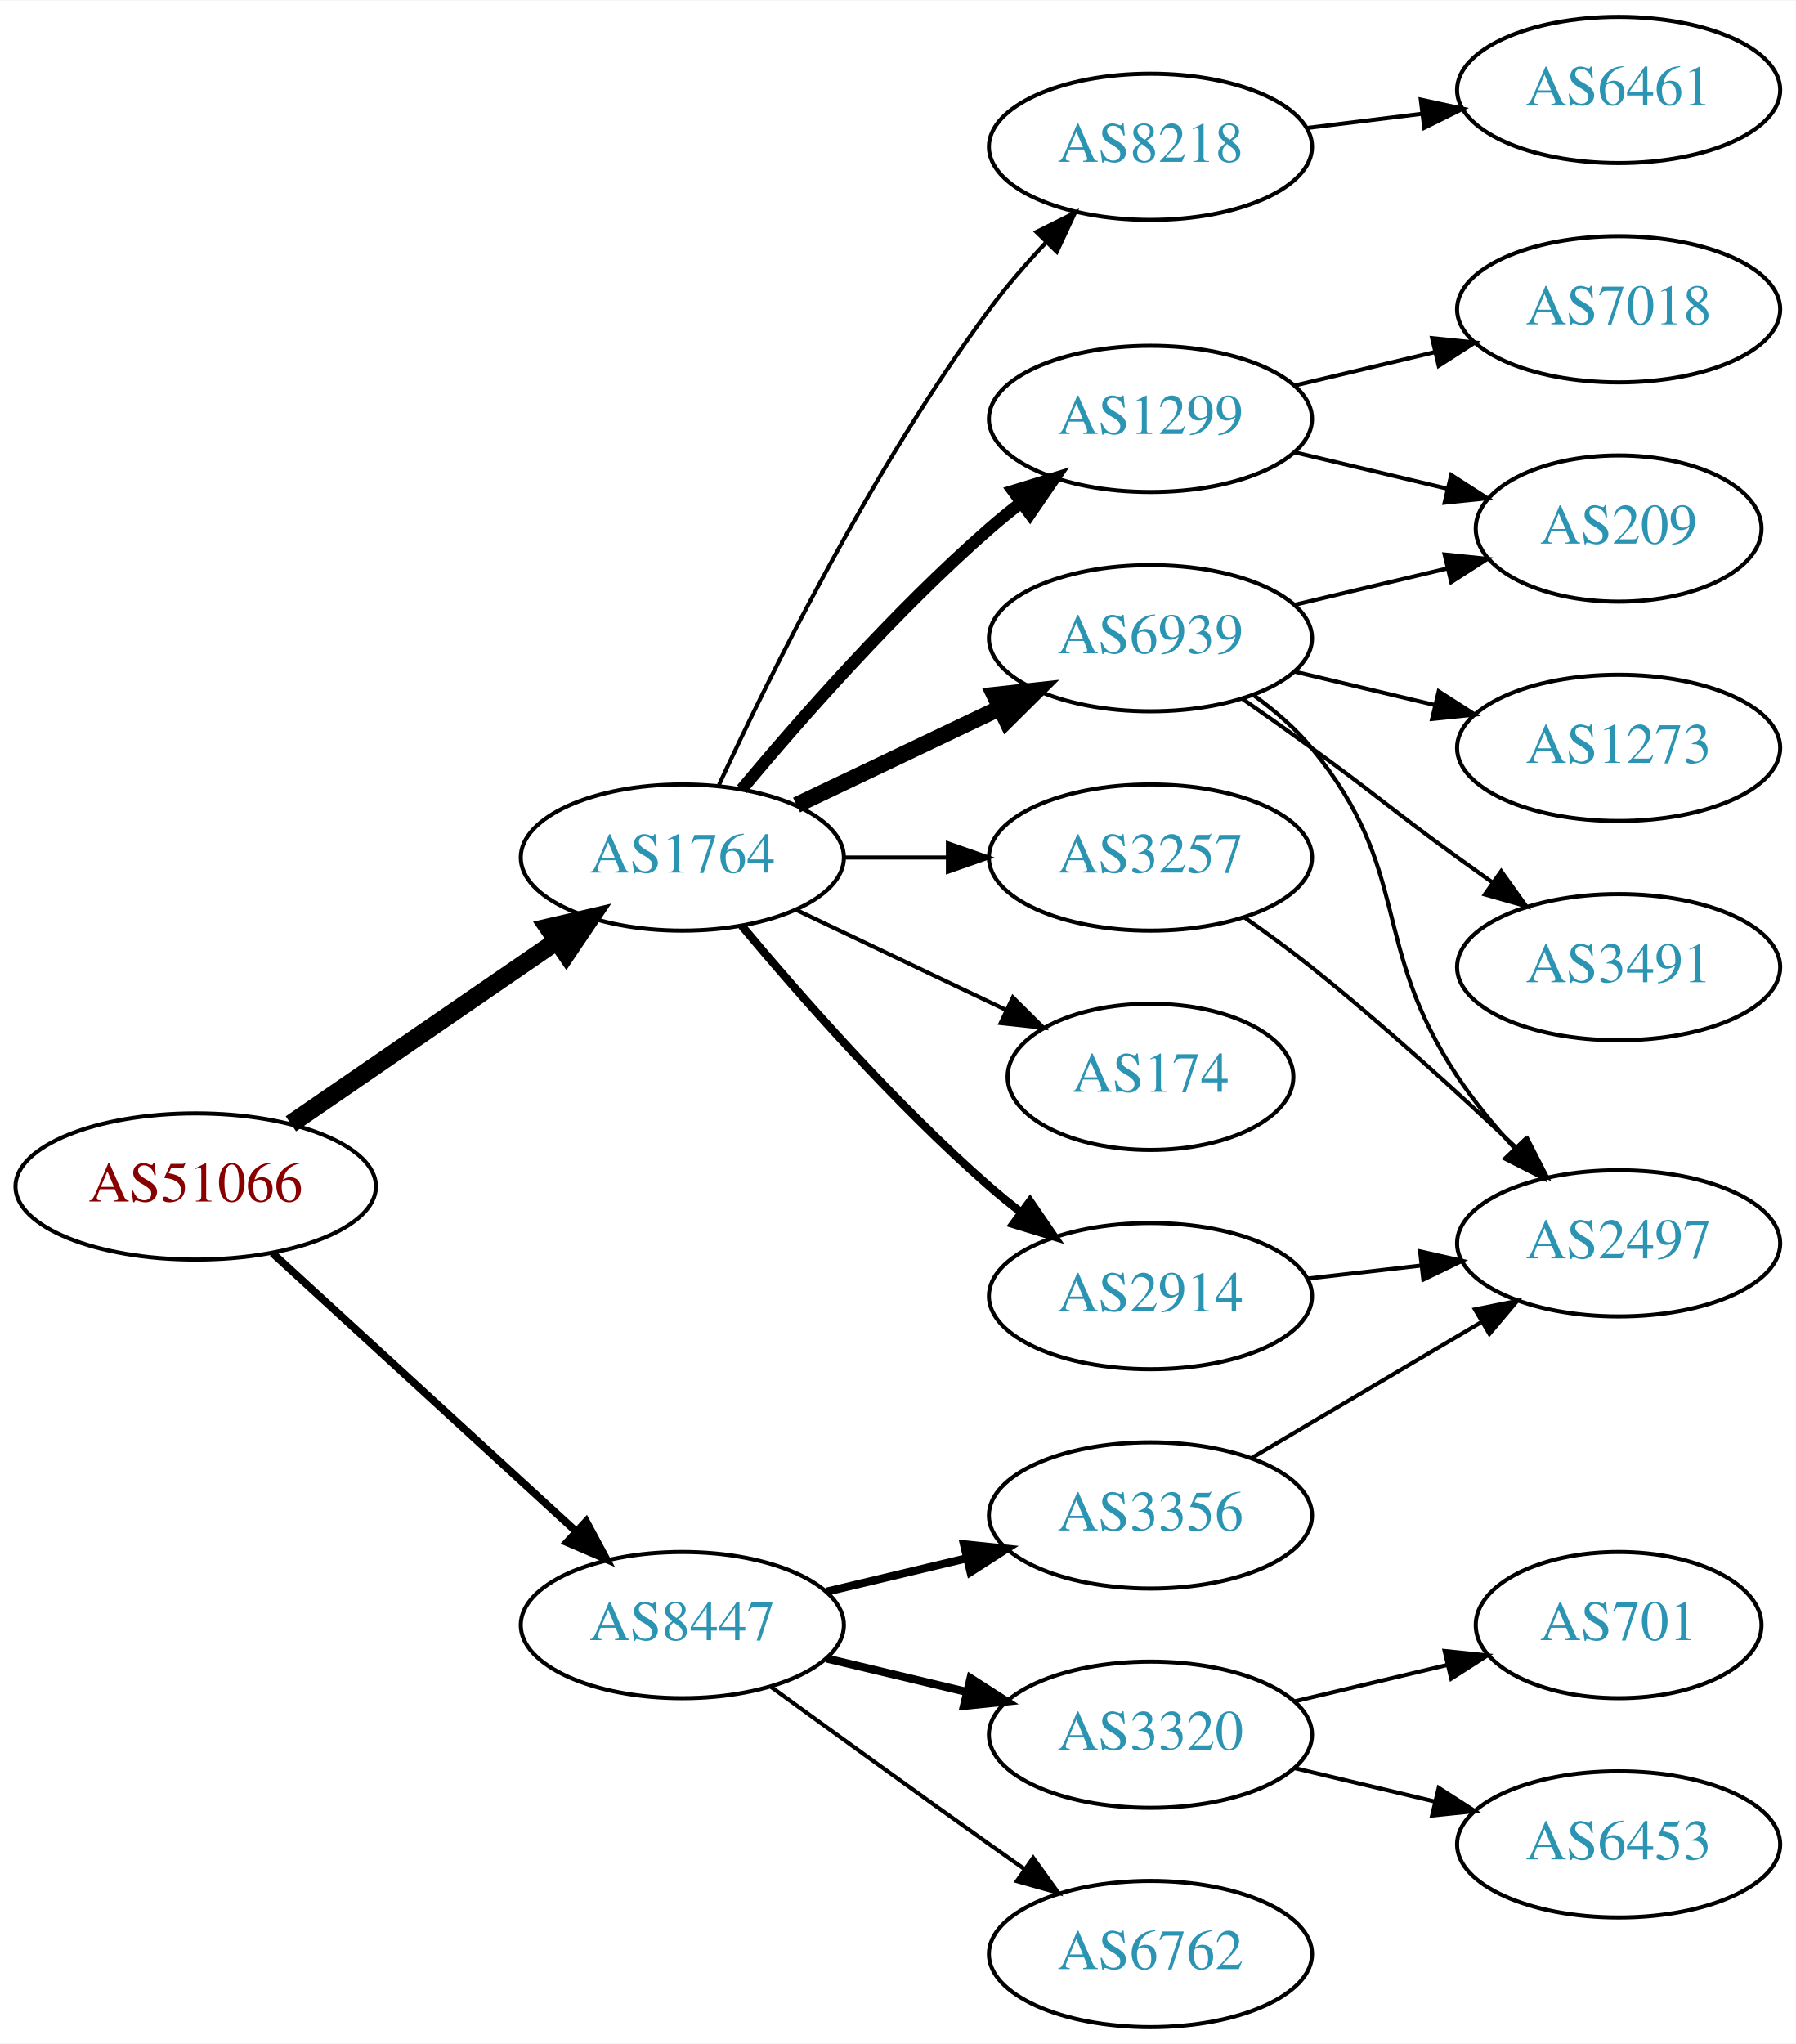
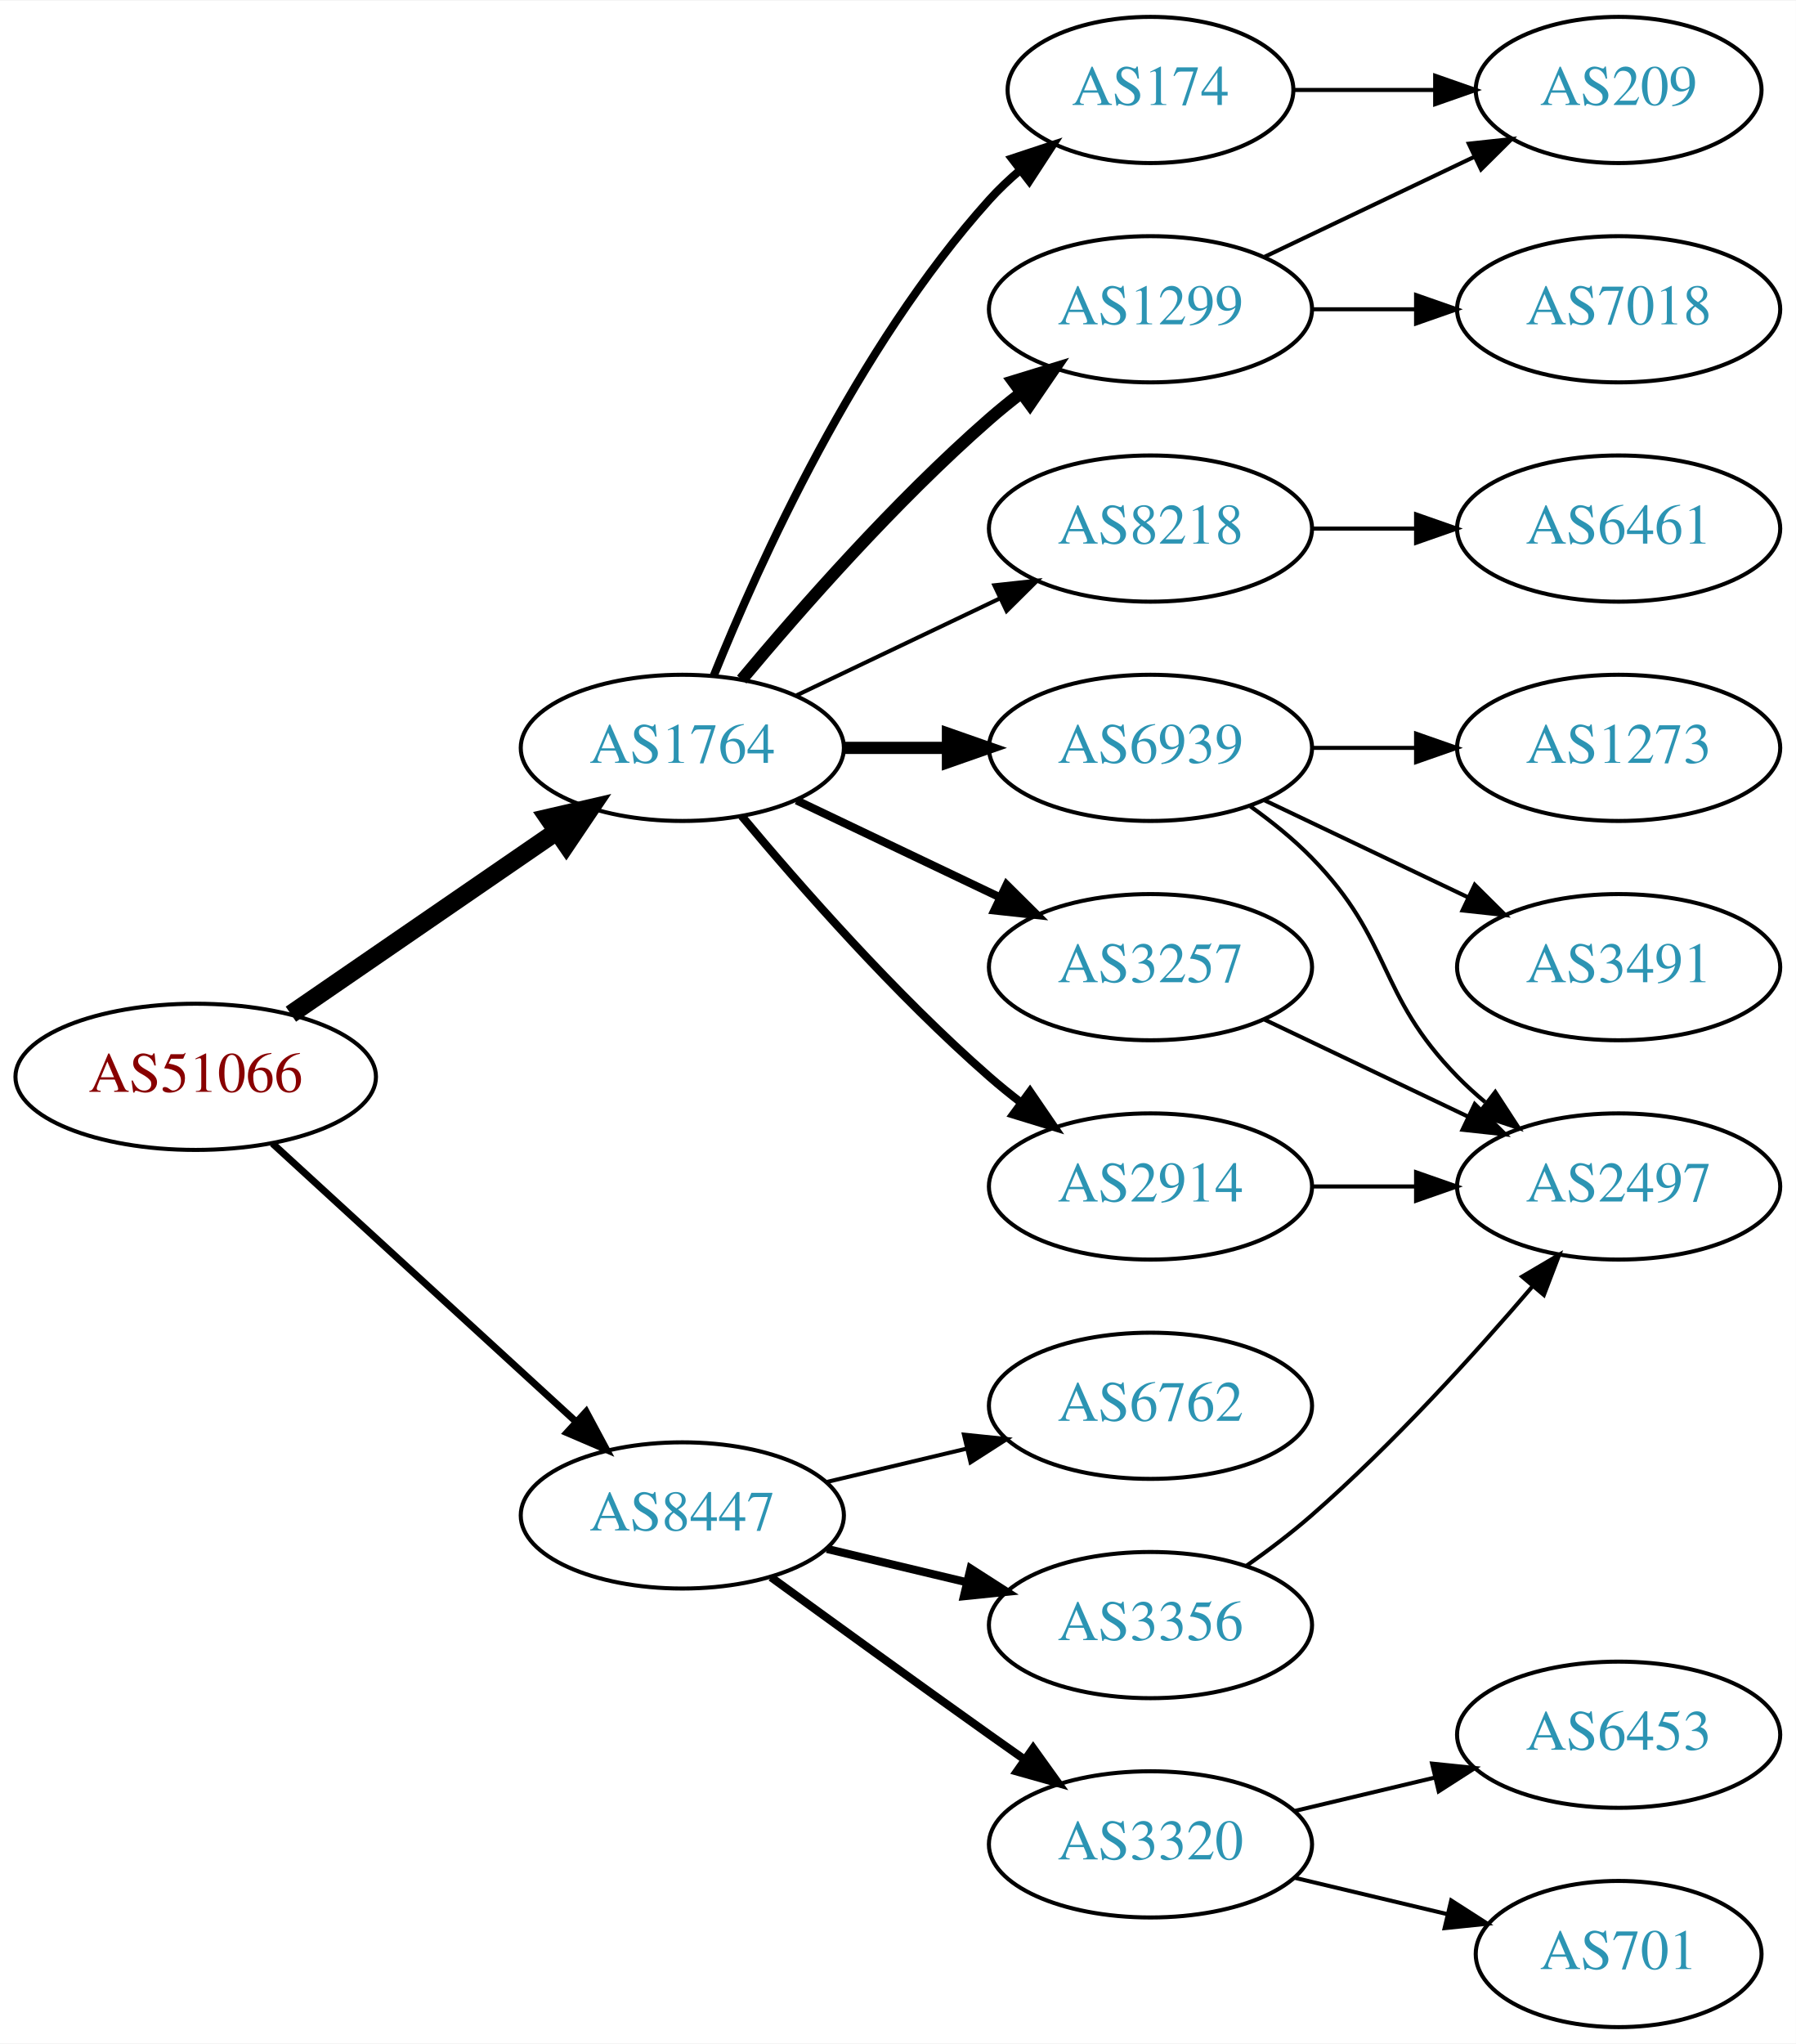
<svg xmlns="http://www.w3.org/2000/svg" xmlns:xlink="http://www.w3.org/1999/xlink" width="442pt" height="503pt" viewBox="0.00 0.00 442.27 503.00">
  <g id="graph0" class="graph" transform="scale(1 1) rotate(0) translate(4 499)">
    <polygon fill="white" stroke="none" points="-4,4 -4,-499 438.271,-499 438.271,4 -4,4" />
    <g id="node1" class="node">
      <g id="a_node1">
        <a xlink:href="/asn/51066" xlink:title="AS51066 ~ AUSTROCONTROL-AS [AT]">
-           <ellipse fill="#ffffff" stroke="black" cx="44.196" cy="-207" rx="44.393" ry="18" />
-           <text text-anchor="middle" x="44.196" y="-203.3" font-family="Times,serif" font-size="14.00" fill="#880000">AS51066</text>
+           <ellipse fill="#ffffff" stroke="black" cx="44.196" cy="-234" rx="44.393" ry="18" />
+           <text text-anchor="middle" x="44.196" y="-230.3" font-family="Times,serif" font-size="14.00" fill="#880000">AS51066</text>
        </a>
      </g>
    </g>
    <g id="node2" class="node">
      <g id="a_node2">
        <a xlink:href="/asn/1764" xlink:title="AS1764 ~ NEXTLAYER-AS [AT]">
-           <ellipse fill="#ffffff" stroke="black" cx="164.039" cy="-288" rx="39.794" ry="18" />
-           <text text-anchor="middle" x="164.039" y="-284.3" font-family="Times,serif" font-size="14.00" fill="#2c94b3">AS1764</text>
+           <ellipse fill="#ffffff" stroke="black" cx="164.039" cy="-315" rx="39.794" ry="18" />
+           <text text-anchor="middle" x="164.039" y="-311.3" font-family="Times,serif" font-size="14.00" fill="#2c94b3">AS1764</text>
        </a>
      </g>
    </g>
    <g id="edge1" class="edge">
-       <path fill="none" stroke="black" stroke-width="4.5" d="M67.639,-222.426C86.22,-235.198 112.781,-253.455 133.161,-267.463" />
-       <polygon fill="black" stroke="black" stroke-width="4.5" points="131.003,-270.758 141.475,-273.178 135.464,-264.269 131.003,-270.758" />
+       <path fill="none" stroke="black" stroke-width="4.5" d="M67.639,-249.426C86.22,-262.198 112.781,-280.455 133.161,-294.463" />
+       <polygon fill="black" stroke="black" stroke-width="4.5" points="131.003,-297.758 141.475,-300.178 135.464,-291.269 131.003,-297.758" />
    </g>
    <g id="node3" class="node">
      <g id="a_node3">
        <a xlink:href="/asn/8447" xlink:title="AS8447 ~ A1 Telekom Austria AG [AT]">
-           <ellipse fill="#ffffff" stroke="black" cx="164.039" cy="-99" rx="39.794" ry="18" />
-           <text text-anchor="middle" x="164.039" y="-95.3" font-family="Times,serif" font-size="14.00" fill="#2c94b3">AS8447</text>
+           <ellipse fill="#ffffff" stroke="black" cx="164.039" cy="-126" rx="39.794" ry="18" />
+           <text text-anchor="middle" x="164.039" y="-122.3" font-family="Times,serif" font-size="14.00" fill="#2c94b3">AS8447</text>
        </a>
      </g>
    </g>
    <g id="edge2" class="edge">
-       <path fill="none" stroke="black" stroke-width="1.875" d="M63.094,-190.597C83.022,-172.333 115.38,-142.678 137.857,-122.079" />
-       <polygon fill="black" stroke="black" stroke-width="1.875" points="140.351,-124.54 145.359,-115.203 135.622,-119.38 140.351,-124.54" />
+       <path fill="none" stroke="black" stroke-width="1.731" d="M63.094,-217.597C83.022,-199.333 115.38,-169.678 137.857,-149.079" />
+       <polygon fill="black" stroke="black" stroke-width="1.731" points="140.351,-151.54 145.359,-142.203 135.622,-146.38 140.351,-151.54" />
    </g>
    <g id="node4" class="node">
      <g id="a_node4">
-         <a xlink:href="/asn/8218" xlink:title="AS8218 ~ legacy Neotelecoms [FR]">
-           <ellipse fill="#ffffff" stroke="black" cx="279.332" cy="-463" rx="39.794" ry="18" />
-           <text text-anchor="middle" x="279.332" y="-459.3" font-family="Times,serif" font-size="14.00" fill="#2c94b3">AS8218</text>
+         <a xlink:href="/asn/6939" xlink:title="AS6939 ~ Hurricane Electric LLC [US]">
+           <ellipse fill="#ffffff" stroke="black" cx="279.332" cy="-315" rx="39.794" ry="18" />
+           <text text-anchor="middle" x="279.332" y="-311.3" font-family="Times,serif" font-size="14.00" fill="#2c94b3">AS6939</text>
        </a>
      </g>
    </g>
    <g id="edge3" class="edge">
-       <path fill="none" stroke="black" d="M173.085,-305.935C185.484,-332.675 210.867,-384.021 239.685,-423 243.851,-428.634 248.76,-434.288 253.656,-439.498" />
-       <polygon fill="black" stroke="black" points="251.247,-442.04 260.733,-446.759 256.26,-437.155 251.247,-442.04" />
+       <path fill="none" stroke="black" stroke-width="3" d="M203.711,-315C211.914,-315 220.678,-315 229.21,-315" />
+       <polygon fill="black" stroke="black" stroke-width="3" points="229.449,-318.5 239.449,-315 229.449,-311.5 229.449,-318.5" />
    </g>
    <g id="node5" class="node">
      <g id="a_node5">
-         <a xlink:href="/asn/1299" xlink:title="AS1299 ~ Telia Carrier [EU]">
-           <ellipse fill="#ffffff" stroke="black" cx="279.332" cy="-396" rx="39.794" ry="18" />
-           <text text-anchor="middle" x="279.332" y="-392.3" font-family="Times,serif" font-size="14.00" fill="#2c94b3">AS1299</text>
+         <a xlink:href="/asn/3257" xlink:title="AS3257 ~ GTT [DE]">
+           <ellipse fill="#ffffff" stroke="black" cx="279.332" cy="-261" rx="39.794" ry="18" />
+           <text text-anchor="middle" x="279.332" y="-257.3" font-family="Times,serif" font-size="14.00" fill="#2c94b3">AS3257</text>
        </a>
      </g>
    </g>
    <g id="edge4" class="edge">
-       <path fill="none" stroke="black" stroke-width="3" d="M178.669,-304.817C192.951,-321.929 216.498,-348.745 239.685,-369 242.151,-371.154 244.789,-373.294 247.487,-375.372" />
-       <polygon fill="black" stroke="black" stroke-width="3" points="245.512,-378.264 255.641,-381.37 249.66,-372.625 245.512,-378.264" />
+       <path fill="none" stroke="black" stroke-width="2" d="M192.175,-302.066C207.169,-294.919 225.99,-285.948 242.213,-278.215" />
+       <polygon fill="black" stroke="black" stroke-width="2" points="243.895,-281.291 251.417,-273.829 240.884,-274.972 243.895,-281.291" />
    </g>
    <g id="node6" class="node">
      <g id="a_node6">
-         <a xlink:href="/asn/3257" xlink:title="AS3257 ~ GTT [DE]">
-           <ellipse fill="#ffffff" stroke="black" cx="279.332" cy="-288" rx="39.794" ry="18" />
-           <text text-anchor="middle" x="279.332" y="-284.3" font-family="Times,serif" font-size="14.00" fill="#2c94b3">AS3257</text>
+         <a xlink:href="/asn/2914" xlink:title="AS2914 ~ NTT America, Inc. [US]">
+           <ellipse fill="#ffffff" stroke="black" cx="279.332" cy="-207" rx="39.794" ry="18" />
+           <text text-anchor="middle" x="279.332" y="-203.3" font-family="Times,serif" font-size="14.00" fill="#2c94b3">AS2914</text>
        </a>
      </g>
    </g>
    <g id="edge5" class="edge">
-       <path fill="none" stroke="black" d="M203.711,-288C211.914,-288 220.678,-288 229.21,-288" />
-       <polygon fill="black" stroke="black" points="229.449,-291.5 239.449,-288 229.449,-284.5 229.449,-291.5" />
+       <path fill="none" stroke="black" stroke-width="2" d="M178.669,-298.183C192.951,-281.071 216.498,-254.255 239.685,-234 242.151,-231.846 244.789,-229.706 247.487,-227.628" />
+       <polygon fill="black" stroke="black" stroke-width="2" points="249.66,-230.375 255.641,-221.63 245.512,-224.736 249.66,-230.375" />
    </g>
    <g id="node7" class="node">
      <g id="a_node7">
-         <a xlink:href="/asn/6939" xlink:title="AS6939 ~ Hurricane Electric LLC [US]">
-           <ellipse fill="#ffffff" stroke="black" cx="279.332" cy="-342" rx="39.794" ry="18" />
-           <text text-anchor="middle" x="279.332" y="-338.3" font-family="Times,serif" font-size="14.00" fill="#2c94b3">AS6939</text>
+         <a xlink:href="/asn/174" xlink:title="AS174 ~ Cogent Communications [US]">
+           <ellipse fill="#ffffff" stroke="black" cx="279.332" cy="-477" rx="35.194" ry="18" />
+           <text text-anchor="middle" x="279.332" y="-473.3" font-family="Times,serif" font-size="14.00" fill="#2c94b3">AS174</text>
        </a>
      </g>
    </g>
    <g id="edge6" class="edge">
-       <path fill="none" stroke="black" stroke-width="4" d="M192.175,-300.934C207.169,-308.081 225.99,-317.052 242.213,-324.785" />
-       <polygon fill="black" stroke="black" stroke-width="4" points="240.884,-328.028 251.417,-329.171 243.895,-321.709 240.884,-328.028" />
+       <path fill="none" stroke="black" stroke-width="2" d="M171.786,-332.787C182.837,-360.243 206.891,-413.578 239.685,-450 242.001,-452.572 244.606,-455.03 247.341,-457.343" />
+       <polygon fill="black" stroke="black" stroke-width="2" points="245.207,-460.117 255.264,-463.448 249.479,-454.572 245.207,-460.117" />
    </g>
    <g id="node8" class="node">
      <g id="a_node8">
-         <a xlink:href="/asn/174" xlink:title="AS174 ~ Cogent Communications [US]">
-           <ellipse fill="#ffffff" stroke="black" cx="279.332" cy="-234" rx="35.194" ry="18" />
-           <text text-anchor="middle" x="279.332" y="-230.3" font-family="Times,serif" font-size="14.00" fill="#2c94b3">AS174</text>
+         <a xlink:href="/asn/8218" xlink:title="AS8218 ~ legacy Neotelecoms [FR]">
+           <ellipse fill="#ffffff" stroke="black" cx="279.332" cy="-369" rx="39.794" ry="18" />
+           <text text-anchor="middle" x="279.332" y="-365.3" font-family="Times,serif" font-size="14.00" fill="#2c94b3">AS8218</text>
        </a>
      </g>
    </g>
    <g id="edge7" class="edge">
-       <path fill="none" stroke="black" d="M192.175,-275.066C207.607,-267.71 227.092,-258.423 243.628,-250.541" />
-       <polygon fill="black" stroke="black" points="245.448,-253.551 252.969,-246.089 242.436,-247.232 245.448,-253.551" />
+       <path fill="none" stroke="black" d="M192.175,-327.934C207.169,-335.081 225.99,-344.052 242.213,-351.785" />
+       <polygon fill="black" stroke="black" points="240.884,-355.028 251.417,-356.171 243.895,-348.709 240.884,-355.028" />
    </g>
    <g id="node9" class="node">
      <g id="a_node9">
-         <a xlink:href="/asn/2914" xlink:title="AS2914 ~ NTT America, Inc. [US]">
-           <ellipse fill="#ffffff" stroke="black" cx="279.332" cy="-180" rx="39.794" ry="18" />
-           <text text-anchor="middle" x="279.332" y="-176.3" font-family="Times,serif" font-size="14.00" fill="#2c94b3">AS2914</text>
+         <a xlink:href="/asn/1299" xlink:title="AS1299 ~ Telia Carrier [EU]">
+           <ellipse fill="#ffffff" stroke="black" cx="279.332" cy="-423" rx="39.794" ry="18" />
+           <text text-anchor="middle" x="279.332" y="-419.3" font-family="Times,serif" font-size="14.00" fill="#2c94b3">AS1299</text>
        </a>
      </g>
    </g>
    <g id="edge8" class="edge">
-       <path fill="none" stroke="black" stroke-width="2" d="M178.669,-271.183C192.951,-254.071 216.498,-227.255 239.685,-207 242.151,-204.846 244.789,-202.706 247.487,-200.628" />
-       <polygon fill="black" stroke="black" stroke-width="2" points="249.66,-203.375 255.641,-194.63 245.512,-197.736 249.66,-203.375" />
+       <path fill="none" stroke="black" stroke-width="3" d="M178.669,-331.817C192.951,-348.929 216.498,-375.745 239.685,-396 242.151,-398.154 244.789,-400.294 247.487,-402.372" />
+       <polygon fill="black" stroke="black" stroke-width="3" points="245.512,-405.264 255.641,-408.37 249.66,-399.625 245.512,-405.264" />
    </g>
    <g id="node16" class="node">
      <g id="a_node16">
-         <a xlink:href="/asn/3320" xlink:title="AS3320 ~ DTAG [DE]">
-           <ellipse fill="#ffffff" stroke="black" cx="279.332" cy="-72" rx="39.794" ry="18" />
-           <text text-anchor="middle" x="279.332" y="-68.3" font-family="Times,serif" font-size="14.00" fill="#2c94b3">AS3320</text>
+         <a xlink:href="/asn/3356" xlink:title="AS3356 ~ Level 3 Parent, LLC [US]">
+           <ellipse fill="#ffffff" stroke="black" cx="279.332" cy="-99" rx="39.794" ry="18" />
+           <text text-anchor="middle" x="279.332" y="-95.3" font-family="Times,serif" font-size="14.00" fill="#2c94b3">AS3356</text>
        </a>
      </g>
    </g>
    <g id="edge18" class="edge">
-       <path fill="none" stroke="black" stroke-width="2" d="M199.646,-90.752C210.517,-88.162 222.671,-85.265 234.114,-82.538" />
-       <polygon fill="black" stroke="black" stroke-width="2" points="235.02,-85.92 243.936,-80.197 233.397,-79.111 235.02,-85.92" />
+       <path fill="none" stroke="black" stroke-width="2" d="M199.646,-117.752C210.517,-115.162 222.671,-112.265 234.114,-109.538" />
+       <polygon fill="black" stroke="black" stroke-width="2" points="235.02,-112.92 243.936,-107.197 233.397,-106.111 235.02,-112.92" />
    </g>
    <g id="node17" class="node">
      <g id="a_node17">
-         <a xlink:href="/asn/3356" xlink:title="AS3356 ~ Level 3 Parent, LLC [US]">
-           <ellipse fill="#ffffff" stroke="black" cx="279.332" cy="-126" rx="39.794" ry="18" />
-           <text text-anchor="middle" x="279.332" y="-122.3" font-family="Times,serif" font-size="14.00" fill="#2c94b3">AS3356</text>
+         <a xlink:href="/asn/3320" xlink:title="AS3320 ~ DTAG [DE]">
+           <ellipse fill="#ffffff" stroke="black" cx="279.332" cy="-45" rx="39.794" ry="18" />
+           <text text-anchor="middle" x="279.332" y="-41.3" font-family="Times,serif" font-size="14.00" fill="#2c94b3">AS3320</text>
        </a>
      </g>
    </g>
    <g id="edge19" class="edge">
-       <path fill="none" stroke="black" stroke-width="2" d="M199.646,-107.248C210.517,-109.838 222.671,-112.735 234.114,-115.462" />
-       <polygon fill="black" stroke="black" stroke-width="2" points="233.397,-118.889 243.936,-117.803 235.02,-112.08 233.397,-118.889" />
+       <path fill="none" stroke="black" stroke-width="2" d="M185.887,-110.778C200.821,-99.909 221.435,-84.975 239.685,-72 242.506,-69.995 245.449,-67.915 248.397,-65.841" />
+       <polygon fill="black" stroke="black" stroke-width="2" points="250.443,-68.681 256.621,-60.074 246.424,-62.95 250.443,-68.681" />
    </g>
    <g id="node18" class="node">
      <g id="a_node18">
        <a xlink:href="/asn/6762" xlink:title="AS6762 ~ TELECOM ITALIA SPARKLE S.p.A. [IT]">
-           <ellipse fill="#ffffff" stroke="black" cx="279.332" cy="-18" rx="39.794" ry="18" />
-           <text text-anchor="middle" x="279.332" y="-14.3" font-family="Times,serif" font-size="14.00" fill="#2c94b3">AS6762</text>
+           <ellipse fill="#ffffff" stroke="black" cx="279.332" cy="-153" rx="39.794" ry="18" />
+           <text text-anchor="middle" x="279.332" y="-149.3" font-family="Times,serif" font-size="14.00" fill="#2c94b3">AS6762</text>
        </a>
      </g>
    </g>
    <g id="edge20" class="edge">
-       <path fill="none" stroke="black" d="M185.887,-83.778C200.821,-72.909 221.435,-57.975 239.685,-45 242.506,-42.995 245.449,-40.915 248.397,-38.841" />
-       <polygon fill="black" stroke="black" points="250.443,-41.681 256.621,-33.074 246.424,-35.95 250.443,-41.681" />
+       <path fill="none" stroke="black" d="M199.646,-134.248C210.517,-136.838 222.671,-139.735 234.114,-142.462" />
+       <polygon fill="black" stroke="black" points="233.397,-145.889 243.936,-144.803 235.02,-139.08 233.397,-145.889" />
    </g>
    <g id="node10" class="node">
      <g id="a_node10">
-         <a xlink:href="/asn/6461" xlink:title="AS6461 ~ Zayo Bandwidth [US]">
-           <ellipse fill="#ffffff" stroke="black" cx="394.625" cy="-477" rx="39.794" ry="18" />
-           <text text-anchor="middle" x="394.625" y="-473.3" font-family="Times,serif" font-size="14.00" fill="#2c94b3">AS6461</text>
+         <a xlink:href="/asn/2497" xlink:title="AS2497 ~ Internet Initiative Japan Inc. [JP]">
+           <ellipse fill="#ffffff" stroke="black" cx="394.625" cy="-207" rx="39.794" ry="18" />
+           <text text-anchor="middle" x="394.625" y="-203.3" font-family="Times,serif" font-size="14.00" fill="#2c94b3">AS2497</text>
        </a>
      </g>
    </g>
    <g id="edge9" class="edge">
-       <path fill="none" stroke="black" d="M317.742,-467.623C326.83,-468.746 336.667,-469.962 346.152,-471.134" />
-       <polygon fill="black" stroke="black" points="345.9,-474.629 356.254,-472.382 346.758,-467.682 345.9,-474.629" />
+       <path fill="none" stroke="black" d="M303.926,-300.611C309.182,-296.852 314.513,-292.563 318.978,-288 339.151,-267.383 334.806,-254.617 354.978,-234 357.071,-231.861 359.354,-229.782 361.731,-227.79" />
+       <polygon fill="black" stroke="black" points="364.249,-230.268 370.031,-221.389 359.974,-224.725 364.249,-230.268" />
+     </g>
+     <g id="node11" class="node">
+       <g id="a_node11">
+         <a xlink:href="/asn/3491" xlink:title="AS3491 ~ PCCW Global, Inc. [US]">
+           <ellipse fill="#ffffff" stroke="black" cx="394.625" cy="-261" rx="39.794" ry="18" />
+           <text text-anchor="middle" x="394.625" y="-257.3" font-family="Times,serif" font-size="14.00" fill="#2c94b3">AS3491</text>
+         </a>
+       </g>
+     </g>
+     <g id="edge10" class="edge">
+       <path fill="none" stroke="black" d="M307.468,-302.066C322.462,-294.919 341.283,-285.948 357.506,-278.215" />
+       <polygon fill="black" stroke="black" points="359.188,-281.291 366.71,-273.829 356.177,-274.972 359.188,-281.291" />
+     </g>
+     <g id="node12" class="node">
+       <g id="a_node12">
+         <a xlink:href="/asn/1273" xlink:title="AS1273 ~ Vodafone Group PLC [EU]">
+           <ellipse fill="#ffffff" stroke="black" cx="394.625" cy="-315" rx="39.794" ry="18" />
+           <text text-anchor="middle" x="394.625" y="-311.3" font-family="Times,serif" font-size="14.00" fill="#2c94b3">AS1273</text>
+         </a>
+       </g>
+     </g>
+     <g id="edge11" class="edge">
+       <path fill="none" stroke="black" d="M319.004,-315C327.207,-315 335.971,-315 344.503,-315" />
+       <polygon fill="black" stroke="black" points="344.742,-318.5 354.742,-315 344.742,-311.5 344.742,-318.5" />
+     </g>
+     <g id="edge14" class="edge">
+       <path fill="none" stroke="black" d="M307.468,-248.066C322.462,-240.919 341.283,-231.948 357.506,-224.215" />
+       <polygon fill="black" stroke="black" points="359.188,-227.291 366.71,-219.829 356.177,-220.972 359.188,-227.291" />
+     </g>
+     <g id="edge12" class="edge">
+       <path fill="none" stroke="black" d="M319.004,-207C327.207,-207 335.971,-207 344.503,-207" />
+       <polygon fill="black" stroke="black" points="344.742,-210.5 354.742,-207 344.742,-203.5 344.742,-210.5" />
    </g>
    <g id="node13" class="node">
      <g id="a_node13">
        <a xlink:href="/asn/209" xlink:title="AS209 ~ CenturyLink Communications, LLC [US]">
-           <ellipse fill="#ffffff" stroke="black" cx="394.625" cy="-369" rx="35.194" ry="18" />
-           <text text-anchor="middle" x="394.625" y="-365.3" font-family="Times,serif" font-size="14.00" fill="#2c94b3">AS209</text>
-         </a>
-       </g>
-     </g>
-     <g id="edge16" class="edge">
-       <path fill="none" stroke="black" d="M314.939,-387.752C326.733,-384.942 340.038,-381.771 352.306,-378.847" />
-       <polygon fill="black" stroke="black" points="353.394,-382.186 362.311,-376.463 351.772,-375.376 353.394,-382.186" />
+           <ellipse fill="#ffffff" stroke="black" cx="394.625" cy="-477" rx="35.194" ry="18" />
+           <text text-anchor="middle" x="394.625" y="-473.3" font-family="Times,serif" font-size="14.00" fill="#2c94b3">AS209</text>
+         </a>
+       </g>
+     </g>
+     <g id="edge13" class="edge">
+       <path fill="none" stroke="black" d="M314.631,-477C325.501,-477 337.678,-477 349.156,-477" />
+       <polygon fill="black" stroke="black" points="349.442,-480.5 359.442,-477 349.442,-473.5 349.442,-480.5" />
+     </g>
+     <g id="node14" class="node">
+       <g id="a_node14">
+         <a xlink:href="/asn/6461" xlink:title="AS6461 ~ Zayo Bandwidth [US]">
+           <ellipse fill="#ffffff" stroke="black" cx="394.625" cy="-369" rx="39.794" ry="18" />
+           <text text-anchor="middle" x="394.625" y="-365.3" font-family="Times,serif" font-size="14.00" fill="#2c94b3">AS6461</text>
+         </a>
+       </g>
+     </g>
+     <g id="edge15" class="edge">
+       <path fill="none" stroke="black" d="M319.004,-369C327.207,-369 335.971,-369 344.503,-369" />
+       <polygon fill="black" stroke="black" points="344.742,-372.5 354.742,-369 344.742,-365.5 344.742,-372.5" />
+     </g>
+     <g id="edge17" class="edge">
+       <path fill="none" stroke="black" d="M307.468,-435.934C322.9,-443.29 342.385,-452.577 358.92,-460.459" />
+       <polygon fill="black" stroke="black" points="357.729,-463.768 368.262,-464.911 360.741,-457.449 357.729,-463.768" />
    </g>
    <g id="node15" class="node">
      <g id="a_node15">
        <a xlink:href="/asn/7018" xlink:title="AS7018 ~ AT&amp;T Services, Inc. [US]">
          <ellipse fill="#ffffff" stroke="black" cx="394.625" cy="-423" rx="39.794" ry="18" />
          <text text-anchor="middle" x="394.625" y="-419.3" font-family="Times,serif" font-size="14.00" fill="#2c94b3">AS7018</text>
        </a>
      </g>
    </g>
-     <g id="edge15" class="edge">
-       <path fill="none" stroke="black" d="M314.939,-404.248C325.81,-406.838 337.964,-409.735 349.407,-412.462" />
-       <polygon fill="black" stroke="black" points="348.69,-415.889 359.229,-414.803 350.313,-409.08 348.69,-415.889" />
-     </g>
-     <g id="node11" class="node">
-       <g id="a_node11">
-         <a xlink:href="/asn/2497" xlink:title="AS2497 ~ Internet Initiative Japan Inc. [JP]">
-           <ellipse fill="#ffffff" stroke="black" cx="394.625" cy="-193" rx="39.794" ry="18" />
-           <text text-anchor="middle" x="394.625" y="-189.3" font-family="Times,serif" font-size="14.00" fill="#2c94b3">AS2497</text>
-         </a>
-       </g>
-     </g>
-     <g id="edge10" class="edge">
-       <path fill="none" stroke="black" d="M302.357,-273.344C307.886,-269.467 313.736,-265.19 318.978,-261 336.54,-246.962 355.24,-229.923 369.531,-216.413" />
-       <polygon fill="black" stroke="black" points="372.157,-218.745 376.981,-209.312 367.327,-213.678 372.157,-218.745" />
-     </g>
-     <g id="edge13" class="edge">
-       <path fill="none" stroke="black" d="M304.912,-327.844C310.007,-324.128 315.02,-319.799 318.978,-315 344.043,-284.606 333.157,-266.8 354.978,-234 358.982,-227.981 363.896,-222.02 368.859,-216.585" />
-       <polygon fill="black" stroke="black" points="371.682,-218.699 376.068,-209.054 366.625,-213.858 371.682,-218.699" />
-     </g>
-     <g id="node12" class="node">
-       <g id="a_node12">
-         <a xlink:href="/asn/1273" xlink:title="AS1273 ~ Vodafone Group PLC [EU]">
-           <ellipse fill="#ffffff" stroke="black" cx="394.625" cy="-315" rx="39.794" ry="18" />
-           <text text-anchor="middle" x="394.625" y="-311.3" font-family="Times,serif" font-size="14.00" fill="#2c94b3">AS1273</text>
-         </a>
-       </g>
-     </g>
-     <g id="edge11" class="edge">
-       <path fill="none" stroke="black" d="M314.939,-333.752C325.81,-331.162 337.964,-328.265 349.407,-325.538" />
-       <polygon fill="black" stroke="black" points="350.313,-328.92 359.229,-323.197 348.69,-322.111 350.313,-328.92" />
-     </g>
-     <g id="edge12" class="edge">
-       <path fill="none" stroke="black" d="M314.939,-350.248C326.733,-353.058 340.038,-356.229 352.306,-359.153" />
-       <polygon fill="black" stroke="black" points="351.772,-362.624 362.311,-361.537 353.394,-355.814 351.772,-362.624" />
-     </g>
-     <g id="node14" class="node">
-       <g id="a_node14">
-         <a xlink:href="/asn/3491" xlink:title="AS3491 ~ PCCW Global, Inc. [US]">
-           <ellipse fill="#ffffff" stroke="black" cx="394.625" cy="-261" rx="39.794" ry="18" />
-           <text text-anchor="middle" x="394.625" y="-257.3" font-family="Times,serif" font-size="14.00" fill="#2c94b3">AS3491</text>
-         </a>
-       </g>
-     </g>
-     <g id="edge14" class="edge">
-       <path fill="none" stroke="black" d="M302.089,-326.991C307.623,-323.121 313.542,-318.936 318.978,-315 335.178,-303.271 338.778,-299.729 354.978,-288 357.781,-285.971 360.712,-283.875 363.653,-281.79" />
-       <polygon fill="black" stroke="black" points="365.704,-284.627 371.868,-276.009 361.675,-278.903 365.704,-284.627" />
-     </g>
-     <g id="edge17" class="edge">
-       <path fill="none" stroke="black" d="M318.057,-184.329C327.038,-185.359 336.737,-186.472 346.094,-187.546" />
-       <polygon fill="black" stroke="black" points="345.731,-191.027 356.064,-188.69 346.529,-184.073 345.731,-191.027" />
+     <g id="edge16" class="edge">
+       <path fill="none" stroke="black" d="M319.004,-423C327.207,-423 335.971,-423 344.503,-423" />
+       <polygon fill="black" stroke="black" points="344.742,-426.5 354.742,-423 344.742,-419.5 344.742,-426.5" />
+     </g>
+     <g id="edge21" class="edge">
+       <path fill="none" stroke="black" d="M303.022,-113.63C308.424,-117.44 314.047,-121.692 318.978,-126 338.905,-143.407 359.097,-165.658 373.446,-182.433" />
+       <polygon fill="black" stroke="black" points="370.867,-184.804 379.995,-190.183 376.214,-180.286 370.867,-184.804" />
    </g>
    <g id="node19" class="node">
      <g id="a_node19">
-         <a xlink:href="/asn/701" xlink:title="AS701 ~ UUNET [US]">
-           <ellipse fill="#ffffff" stroke="black" cx="394.625" cy="-99" rx="35.194" ry="18" />
-           <text text-anchor="middle" x="394.625" y="-95.3" font-family="Times,serif" font-size="14.00" fill="#2c94b3">AS701</text>
-         </a>
-       </g>
-     </g>
-     <g id="edge21" class="edge">
-       <path fill="none" stroke="black" d="M314.939,-80.248C326.733,-83.058 340.038,-86.229 352.306,-89.153" />
-       <polygon fill="black" stroke="black" points="351.772,-92.624 362.311,-91.537 353.394,-85.814 351.772,-92.624" />
+         <a xlink:href="/asn/6453" xlink:title="AS6453 ~ TATA COMMUNICATIONS (AMERICA) INC [US]">
+           <ellipse fill="#ffffff" stroke="black" cx="394.625" cy="-72" rx="39.794" ry="18" />
+           <text text-anchor="middle" x="394.625" y="-68.3" font-family="Times,serif" font-size="14.00" fill="#2c94b3">AS6453</text>
+         </a>
+       </g>
+     </g>
+     <g id="edge22" class="edge">
+       <path fill="none" stroke="black" d="M314.939,-53.248C325.81,-55.838 337.964,-58.735 349.407,-61.462" />
+       <polygon fill="black" stroke="black" points="348.69,-64.889 359.229,-63.803 350.313,-58.08 348.69,-64.889" />
    </g>
    <g id="node20" class="node">
      <g id="a_node20">
-         <a xlink:href="/asn/6453" xlink:title="AS6453 ~ TATA COMMUNICATIONS (AMERICA) INC [US]">
-           <ellipse fill="#ffffff" stroke="black" cx="394.625" cy="-45" rx="39.794" ry="18" />
-           <text text-anchor="middle" x="394.625" y="-41.3" font-family="Times,serif" font-size="14.00" fill="#2c94b3">AS6453</text>
-         </a>
-       </g>
-     </g>
-     <g id="edge22" class="edge">
-       <path fill="none" stroke="black" d="M314.939,-63.752C325.81,-61.162 337.964,-58.265 349.407,-55.538" />
-       <polygon fill="black" stroke="black" points="350.313,-58.92 359.229,-53.197 348.69,-52.111 350.313,-58.92" />
+         <a xlink:href="/asn/701" xlink:title="AS701 ~ UUNET [US]">
+           <ellipse fill="#ffffff" stroke="black" cx="394.625" cy="-18" rx="35.194" ry="18" />
+           <text text-anchor="middle" x="394.625" y="-14.3" font-family="Times,serif" font-size="14.00" fill="#2c94b3">AS701</text>
+         </a>
+       </g>
    </g>
    <g id="edge23" class="edge">
-       <path fill="none" stroke="black" d="M304.358,-140.209C320.73,-149.891 342.618,-162.835 360.622,-173.482" />
-       <polygon fill="black" stroke="black" points="359.244,-176.734 369.633,-178.812 362.807,-170.708 359.244,-176.734" />
+       <path fill="none" stroke="black" d="M314.939,-36.752C326.733,-33.941 340.038,-30.771 352.306,-27.847" />
+       <polygon fill="black" stroke="black" points="353.394,-31.186 362.311,-25.463 351.772,-24.377 353.394,-31.186" />
    </g>
  </g>
</svg>
